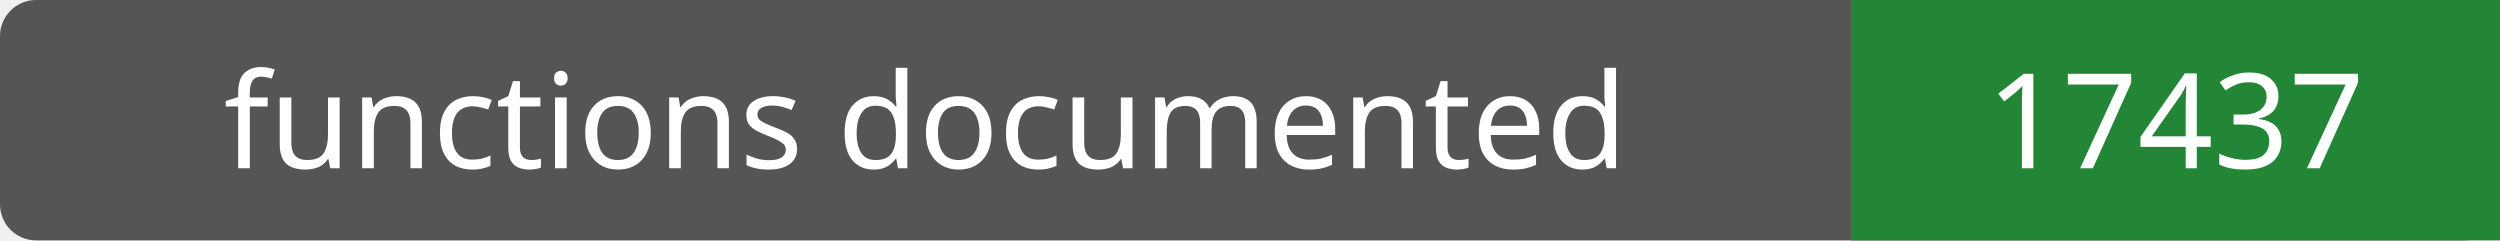
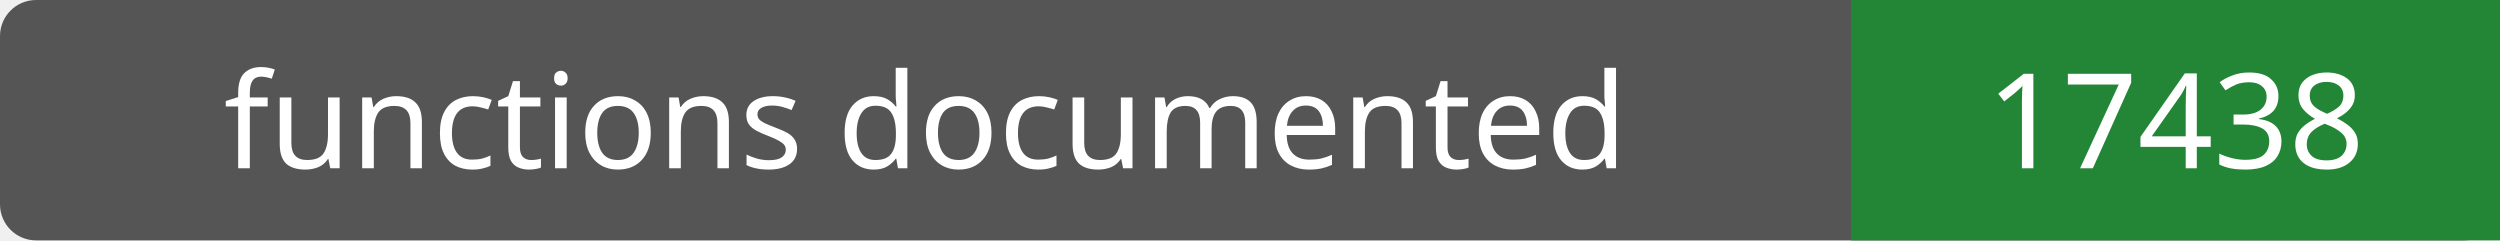
- <svg xmlns="http://www.w3.org/2000/svg" width="208" height="20" role="img" aria-label="functions documented: 17437">
+ <svg xmlns="http://www.w3.org/2000/svg" width="208" height="20" role="img" aria-label="functions documented: 17438">
  <rect width="208" height="20" rx="3" fill="#555" />
  <path fill="#238636" d="M154 0h54v20H154z" />
  <g fill="#fff" text-anchor="middle" font-family="Verdana,sans-serif" font-size="11">
    <text x="77.0" y="14">functions documented</text>
-     <text x="181.0" y="14">17437</text>
+     <text x="181.0" y="14">17438</text>
  </g>
</svg>
